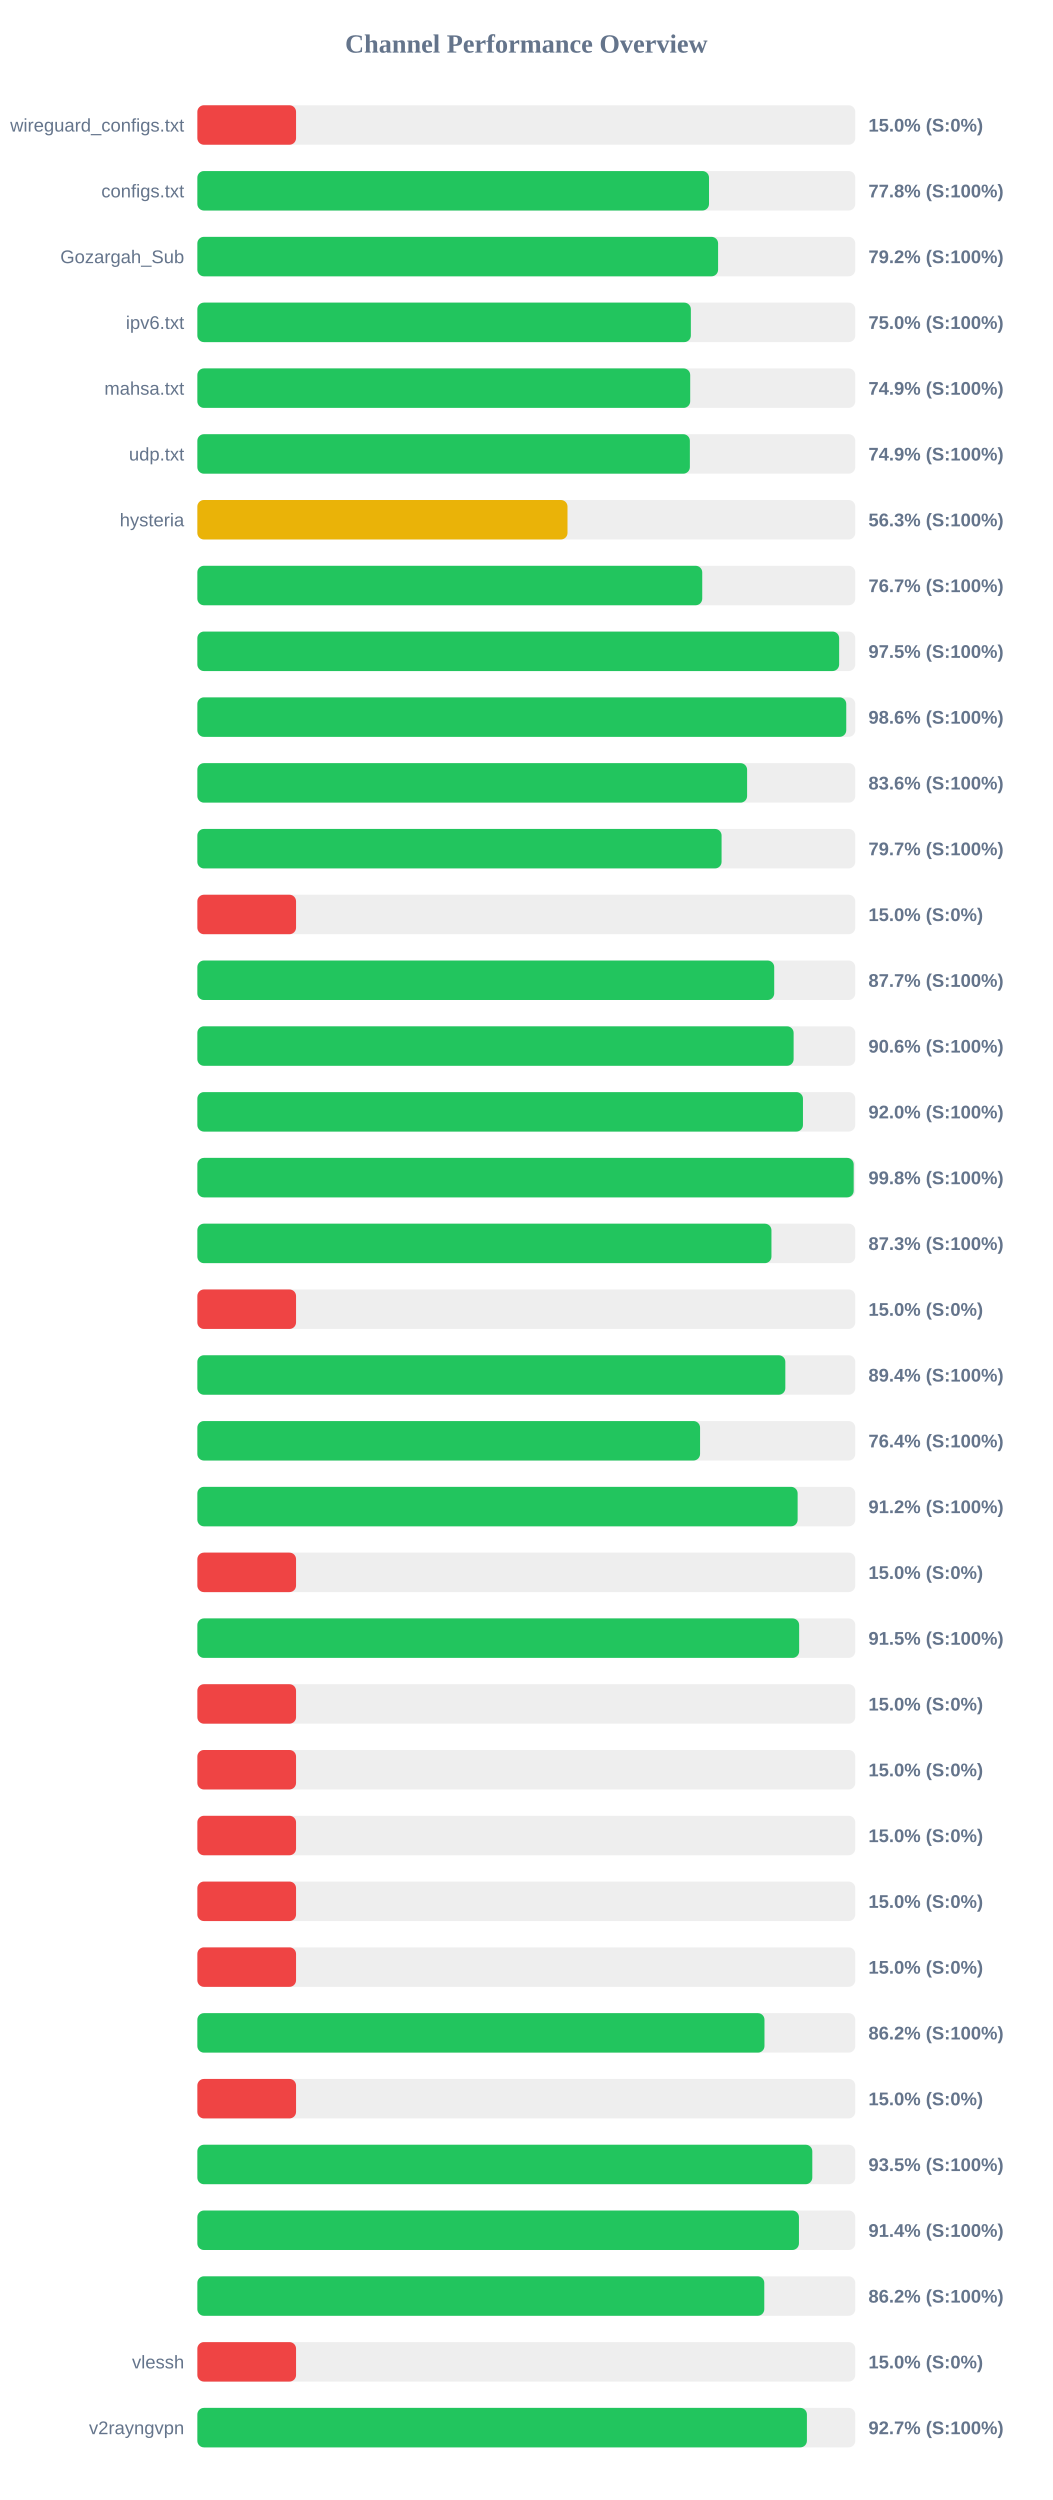
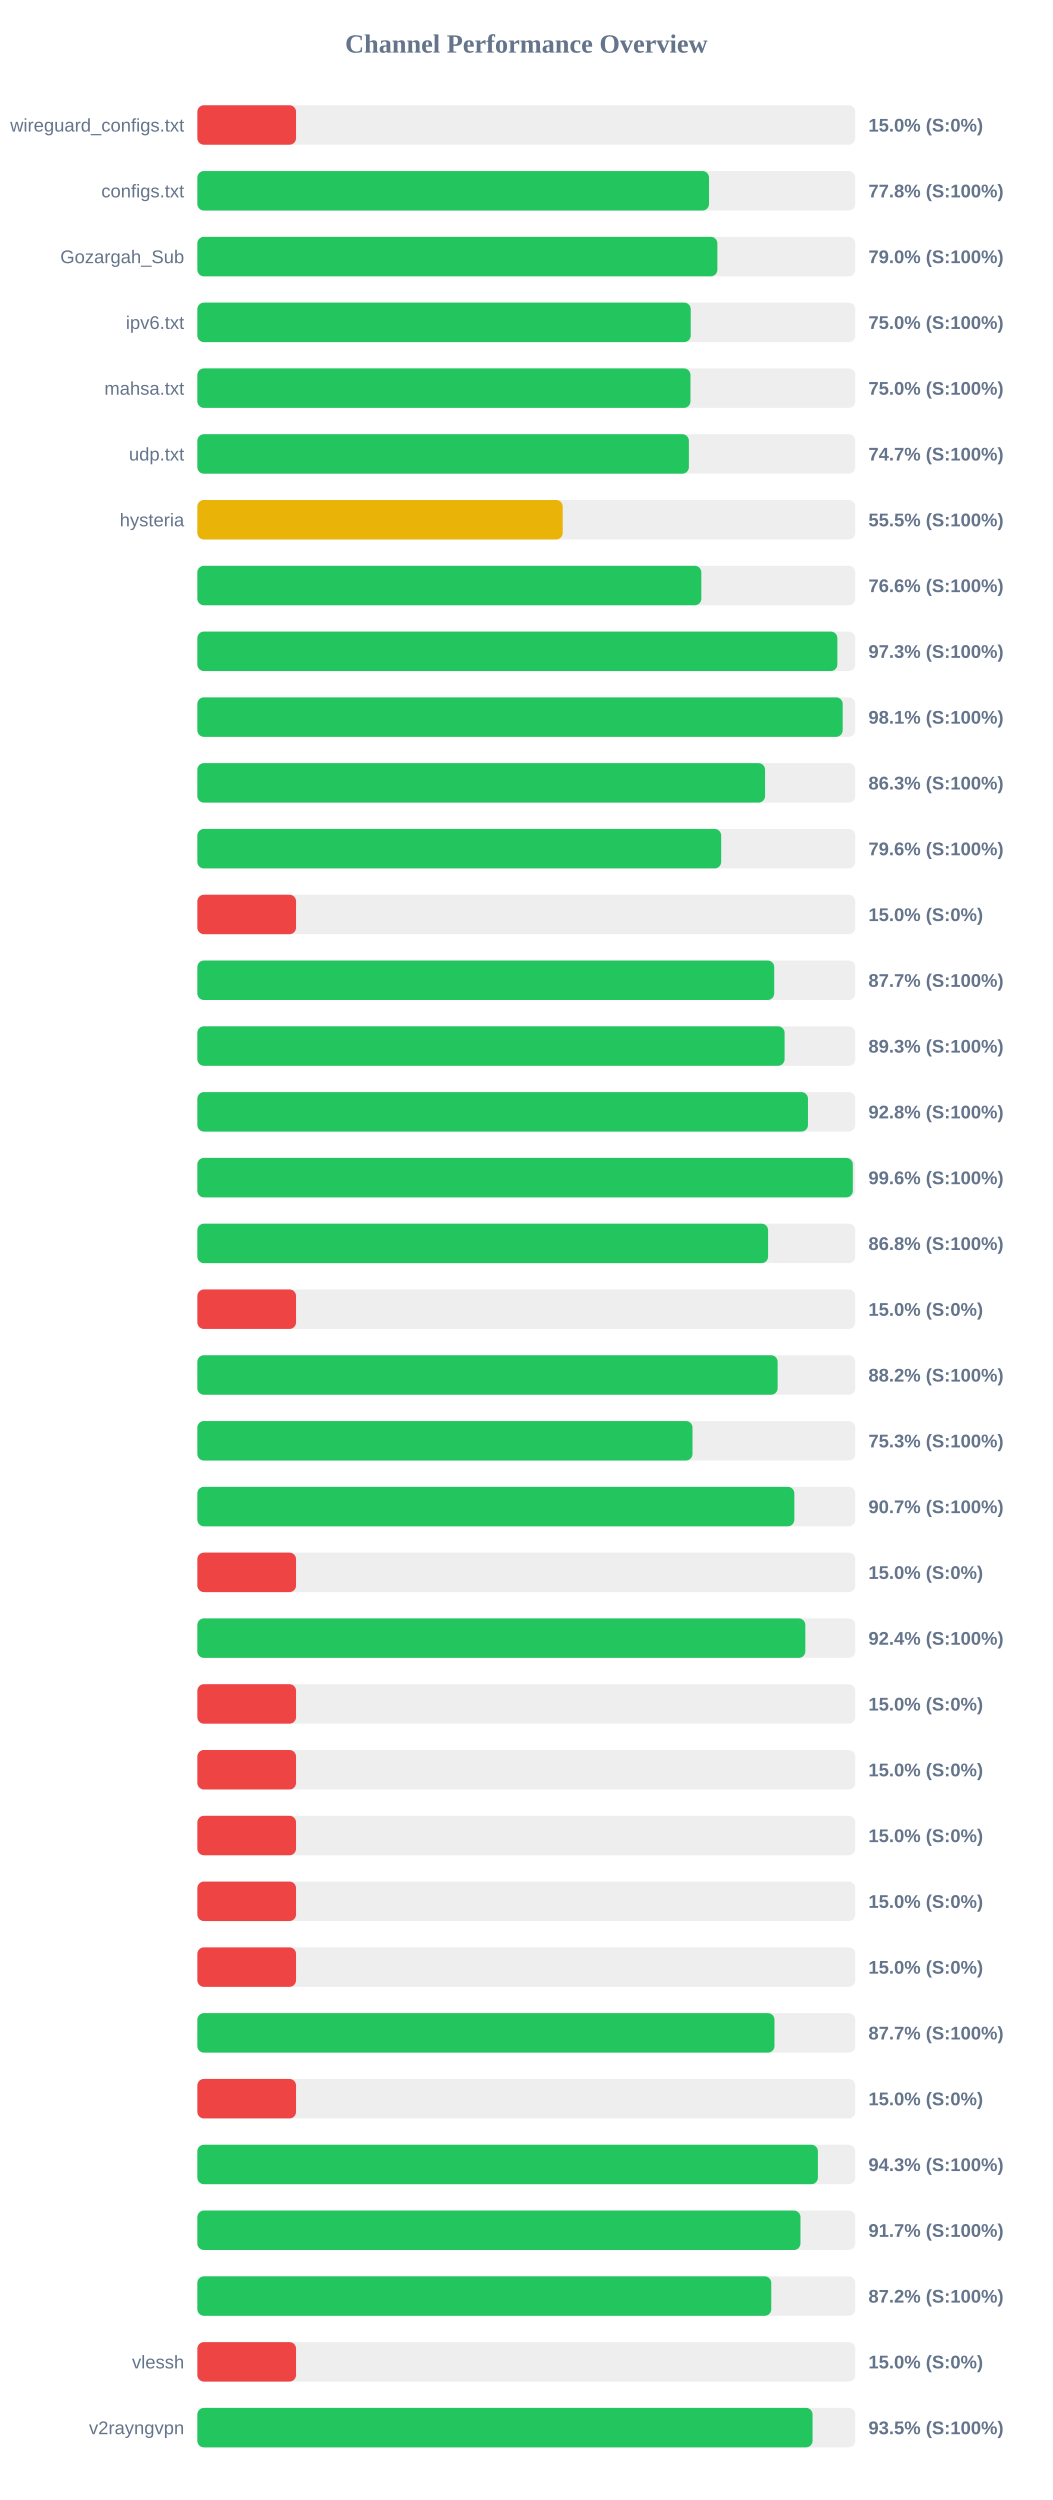
<svg xmlns="http://www.w3.org/2000/svg" width="800" height="1900" version="1.1">
  <style>
        .row { font: 14px Arial; fill: #64748b; }
        .score { font: bold 14px Arial; fill: #64748b; }
    </style>
  <text x="400" y="40" text-anchor="middle" font-size="20px" font-weight="bold" fill="#64748b">Channel Performance Overview</text>
  <rect x="150" y="80" width="500" height="30" fill="#eee" rx="5" />
  <rect x="150" y="80" width="75.0" height="30" fill="#ef4444" rx="5" />
  <text x="140" y="100" text-anchor="end" class="row">wireguard_configs.txt</text>
  <text x="660" y="100" text-anchor="start" class="score">15.0% (S:0%)</text>
  <rect x="150" y="130" width="500" height="30" fill="#eee" rx="5" />
  <rect x="150" y="130" width="388.85" height="30" fill="#22c55e" rx="5" />
  <text x="140" y="150" text-anchor="end" class="row">configs.txt</text>
  <text x="660" y="150" text-anchor="start" class="score">77.8% (S:100%)</text>
  <rect x="150" y="180" width="500" height="30" fill="#eee" rx="5" />
-   <rect x="150" y="180" width="395.75" height="30" fill="#22c55e" rx="5" />
+   <rect x="150" y="180" width="395.2" height="30" fill="#22c55e" rx="5" />
  <text x="140" y="200" text-anchor="end" class="row">Gozargah_Sub</text>
-   <text x="660" y="200" text-anchor="start" class="score">79.2% (S:100%)</text>
+   <text x="660" y="200" text-anchor="start" class="score">79.0% (S:100%)</text>
  <rect x="150" y="230" width="500" height="30" fill="#eee" rx="5" />
-   <rect x="150" y="230" width="375.05" height="30" fill="#22c55e" rx="5" />
+   <rect x="150" y="230" width="374.95" height="30" fill="#22c55e" rx="5" />
  <text x="140" y="250" text-anchor="end" class="row">ipv6.txt</text>
  <text x="660" y="250" text-anchor="start" class="score">75.0% (S:100%)</text>
  <rect x="150" y="280" width="500" height="30" fill="#eee" rx="5" />
-   <rect x="150" y="280" width="374.55" height="30" fill="#22c55e" rx="5" />
+   <rect x="150" y="280" width="374.75" height="30" fill="#22c55e" rx="5" />
  <text x="140" y="300" text-anchor="end" class="row">mahsa.txt</text>
-   <text x="660" y="300" text-anchor="start" class="score">74.9% (S:100%)</text>
+   <text x="660" y="300" text-anchor="start" class="score">75.0% (S:100%)</text>
  <rect x="150" y="330" width="500" height="30" fill="#eee" rx="5" />
-   <rect x="150" y="330" width="374.3" height="30" fill="#22c55e" rx="5" />
+   <rect x="150" y="330" width="373.55" height="30" fill="#22c55e" rx="5" />
  <text x="140" y="350" text-anchor="end" class="row">udp.txt</text>
-   <text x="660" y="350" text-anchor="start" class="score">74.9% (S:100%)</text>
+   <text x="660" y="350" text-anchor="start" class="score">74.7% (S:100%)</text>
  <rect x="150" y="380" width="500" height="30" fill="#eee" rx="5" />
-   <rect x="150" y="380" width="281.3" height="30" fill="#eab308" rx="5" />
+   <rect x="150" y="380" width="277.65" height="30" fill="#eab308" rx="5" />
  <text x="140" y="400" text-anchor="end" class="row">hysteria</text>
-   <text x="660" y="400" text-anchor="start" class="score">56.3% (S:100%)</text>
+   <text x="660" y="400" text-anchor="start" class="score">55.5% (S:100%)</text>
  <rect x="150" y="430" width="500" height="30" fill="#eee" rx="5" />
-   <rect x="150" y="430" width="383.7" height="30" fill="#22c55e" rx="5" />
+   <rect x="150" y="430" width="383.0" height="30" fill="#22c55e" rx="5" />
  <text x="140" y="450" text-anchor="end" class="row" />
-   <text x="660" y="450" text-anchor="start" class="score">76.7% (S:100%)</text>
+   <text x="660" y="450" text-anchor="start" class="score">76.6% (S:100%)</text>
  <rect x="150" y="480" width="500" height="30" fill="#eee" rx="5" />
-   <rect x="150" y="480" width="487.75" height="30" fill="#22c55e" rx="5" />
+   <rect x="150" y="480" width="486.4" height="30" fill="#22c55e" rx="5" />
  <text x="140" y="500" text-anchor="end" class="row" />
-   <text x="660" y="500" text-anchor="start" class="score">97.5% (S:100%)</text>
+   <text x="660" y="500" text-anchor="start" class="score">97.3% (S:100%)</text>
  <rect x="150" y="530" width="500" height="30" fill="#eee" rx="5" />
-   <rect x="150" y="530" width="493.15" height="30" fill="#22c55e" rx="5" />
+   <rect x="150" y="530" width="490.45" height="30" fill="#22c55e" rx="5" />
  <text x="140" y="550" text-anchor="end" class="row" />
-   <text x="660" y="550" text-anchor="start" class="score">98.6% (S:100%)</text>
+   <text x="660" y="550" text-anchor="start" class="score">98.1% (S:100%)</text>
  <rect x="150" y="580" width="500" height="30" fill="#eee" rx="5" />
-   <rect x="150" y="580" width="417.8" height="30" fill="#22c55e" rx="5" />
+   <rect x="150" y="580" width="431.45" height="30" fill="#22c55e" rx="5" />
  <text x="140" y="600" text-anchor="end" class="row" />
-   <text x="660" y="600" text-anchor="start" class="score">83.6% (S:100%)</text>
+   <text x="660" y="600" text-anchor="start" class="score">86.3% (S:100%)</text>
  <rect x="150" y="630" width="500" height="30" fill="#eee" rx="5" />
-   <rect x="150" y="630" width="398.4" height="30" fill="#22c55e" rx="5" />
+   <rect x="150" y="630" width="398.1" height="30" fill="#22c55e" rx="5" />
  <text x="140" y="650" text-anchor="end" class="row" />
-   <text x="660" y="650" text-anchor="start" class="score">79.7% (S:100%)</text>
+   <text x="660" y="650" text-anchor="start" class="score">79.6% (S:100%)</text>
  <rect x="150" y="680" width="500" height="30" fill="#eee" rx="5" />
  <rect x="150" y="680" width="75.0" height="30" fill="#ef4444" rx="5" />
  <text x="140" y="700" text-anchor="end" class="row" />
  <text x="660" y="700" text-anchor="start" class="score">15.0% (S:0%)</text>
  <rect x="150" y="730" width="500" height="30" fill="#eee" rx="5" />
  <rect x="150" y="730" width="438.4" height="30" fill="#22c55e" rx="5" />
  <text x="140" y="750" text-anchor="end" class="row" />
  <text x="660" y="750" text-anchor="start" class="score">87.7% (S:100%)</text>
  <rect x="150" y="780" width="500" height="30" fill="#eee" rx="5" />
-   <rect x="150" y="780" width="453.15" height="30" fill="#22c55e" rx="5" />
+   <rect x="150" y="780" width="446.3" height="30" fill="#22c55e" rx="5" />
  <text x="140" y="800" text-anchor="end" class="row" />
-   <text x="660" y="800" text-anchor="start" class="score">90.6% (S:100%)</text>
+   <text x="660" y="800" text-anchor="start" class="score">89.3% (S:100%)</text>
  <rect x="150" y="830" width="500" height="30" fill="#eee" rx="5" />
-   <rect x="150" y="830" width="460.25" height="30" fill="#22c55e" rx="5" />
+   <rect x="150" y="830" width="464.05" height="30" fill="#22c55e" rx="5" />
  <text x="140" y="850" text-anchor="end" class="row" />
-   <text x="660" y="850" text-anchor="start" class="score">92.0% (S:100%)</text>
+   <text x="660" y="850" text-anchor="start" class="score">92.8% (S:100%)</text>
  <rect x="150" y="880" width="500" height="30" fill="#eee" rx="5" />
-   <rect x="150" y="880" width="498.8" height="30" fill="#22c55e" rx="5" />
+   <rect x="150" y="880" width="498.15" height="30" fill="#22c55e" rx="5" />
  <text x="140" y="900" text-anchor="end" class="row" />
-   <text x="660" y="900" text-anchor="start" class="score">99.8% (S:100%)</text>
+   <text x="660" y="900" text-anchor="start" class="score">99.6% (S:100%)</text>
  <rect x="150" y="930" width="500" height="30" fill="#eee" rx="5" />
-   <rect x="150" y="930" width="436.3" height="30" fill="#22c55e" rx="5" />
+   <rect x="150" y="930" width="433.75" height="30" fill="#22c55e" rx="5" />
  <text x="140" y="950" text-anchor="end" class="row" />
-   <text x="660" y="950" text-anchor="start" class="score">87.3% (S:100%)</text>
+   <text x="660" y="950" text-anchor="start" class="score">86.8% (S:100%)</text>
  <rect x="150" y="980" width="500" height="30" fill="#eee" rx="5" />
  <rect x="150" y="980" width="75.0" height="30" fill="#ef4444" rx="5" />
  <text x="140" y="1000" text-anchor="end" class="row" />
  <text x="660" y="1000" text-anchor="start" class="score">15.0% (S:0%)</text>
  <rect x="150" y="1030" width="500" height="30" fill="#eee" rx="5" />
-   <rect x="150" y="1030" width="446.85" height="30" fill="#22c55e" rx="5" />
+   <rect x="150" y="1030" width="441.0" height="30" fill="#22c55e" rx="5" />
  <text x="140" y="1050" text-anchor="end" class="row" />
-   <text x="660" y="1050" text-anchor="start" class="score">89.4% (S:100%)</text>
+   <text x="660" y="1050" text-anchor="start" class="score">88.2% (S:100%)</text>
  <rect x="150" y="1080" width="500" height="30" fill="#eee" rx="5" />
-   <rect x="150" y="1080" width="382.05" height="30" fill="#22c55e" rx="5" />
+   <rect x="150" y="1080" width="376.3" height="30" fill="#22c55e" rx="5" />
  <text x="140" y="1100" text-anchor="end" class="row" />
-   <text x="660" y="1100" text-anchor="start" class="score">76.4% (S:100%)</text>
+   <text x="660" y="1100" text-anchor="start" class="score">75.3% (S:100%)</text>
  <rect x="150" y="1130" width="500" height="30" fill="#eee" rx="5" />
-   <rect x="150" y="1130" width="456.2" height="30" fill="#22c55e" rx="5" />
+   <rect x="150" y="1130" width="453.7" height="30" fill="#22c55e" rx="5" />
  <text x="140" y="1150" text-anchor="end" class="row" />
-   <text x="660" y="1150" text-anchor="start" class="score">91.2% (S:100%)</text>
+   <text x="660" y="1150" text-anchor="start" class="score">90.7% (S:100%)</text>
  <rect x="150" y="1180" width="500" height="30" fill="#eee" rx="5" />
  <rect x="150" y="1180" width="75.0" height="30" fill="#ef4444" rx="5" />
  <text x="140" y="1200" text-anchor="end" class="row" />
  <text x="660" y="1200" text-anchor="start" class="score">15.0% (S:0%)</text>
  <rect x="150" y="1230" width="500" height="30" fill="#eee" rx="5" />
-   <rect x="150" y="1230" width="457.35" height="30" fill="#22c55e" rx="5" />
+   <rect x="150" y="1230" width="462.05" height="30" fill="#22c55e" rx="5" />
  <text x="140" y="1250" text-anchor="end" class="row" />
-   <text x="660" y="1250" text-anchor="start" class="score">91.5% (S:100%)</text>
+   <text x="660" y="1250" text-anchor="start" class="score">92.4% (S:100%)</text>
  <rect x="150" y="1280" width="500" height="30" fill="#eee" rx="5" />
  <rect x="150" y="1280" width="75.0" height="30" fill="#ef4444" rx="5" />
  <text x="140" y="1300" text-anchor="end" class="row" />
  <text x="660" y="1300" text-anchor="start" class="score">15.0% (S:0%)</text>
  <rect x="150" y="1330" width="500" height="30" fill="#eee" rx="5" />
  <rect x="150" y="1330" width="75.0" height="30" fill="#ef4444" rx="5" />
  <text x="140" y="1350" text-anchor="end" class="row" />
  <text x="660" y="1350" text-anchor="start" class="score">15.0% (S:0%)</text>
  <rect x="150" y="1380" width="500" height="30" fill="#eee" rx="5" />
  <rect x="150" y="1380" width="75.0" height="30" fill="#ef4444" rx="5" />
  <text x="140" y="1400" text-anchor="end" class="row" />
  <text x="660" y="1400" text-anchor="start" class="score">15.0% (S:0%)</text>
  <rect x="150" y="1430" width="500" height="30" fill="#eee" rx="5" />
  <rect x="150" y="1430" width="75.0" height="30" fill="#ef4444" rx="5" />
  <text x="140" y="1450" text-anchor="end" class="row" />
  <text x="660" y="1450" text-anchor="start" class="score">15.0% (S:0%)</text>
  <rect x="150" y="1480" width="500" height="30" fill="#eee" rx="5" />
  <rect x="150" y="1480" width="75.0" height="30" fill="#ef4444" rx="5" />
  <text x="140" y="1500" text-anchor="end" class="row" />
  <text x="660" y="1500" text-anchor="start" class="score">15.0% (S:0%)</text>
  <rect x="150" y="1530" width="500" height="30" fill="#eee" rx="5" />
-   <rect x="150" y="1530" width="431.0" height="30" fill="#22c55e" rx="5" />
+   <rect x="150" y="1530" width="438.6" height="30" fill="#22c55e" rx="5" />
  <text x="140" y="1550" text-anchor="end" class="row" />
-   <text x="660" y="1550" text-anchor="start" class="score">86.2% (S:100%)</text>
+   <text x="660" y="1550" text-anchor="start" class="score">87.7% (S:100%)</text>
  <rect x="150" y="1580" width="500" height="30" fill="#eee" rx="5" />
  <rect x="150" y="1580" width="75.0" height="30" fill="#ef4444" rx="5" />
  <text x="140" y="1600" text-anchor="end" class="row" />
  <text x="660" y="1600" text-anchor="start" class="score">15.0% (S:0%)</text>
  <rect x="150" y="1630" width="500" height="30" fill="#eee" rx="5" />
-   <rect x="150" y="1630" width="467.35" height="30" fill="#22c55e" rx="5" />
+   <rect x="150" y="1630" width="471.6" height="30" fill="#22c55e" rx="5" />
  <text x="140" y="1650" text-anchor="end" class="row" />
-   <text x="660" y="1650" text-anchor="start" class="score">93.5% (S:100%)</text>
+   <text x="660" y="1650" text-anchor="start" class="score">94.3% (S:100%)</text>
  <rect x="150" y="1680" width="500" height="30" fill="#eee" rx="5" />
-   <rect x="150" y="1680" width="457.2" height="30" fill="#22c55e" rx="5" />
+   <rect x="150" y="1680" width="458.35" height="30" fill="#22c55e" rx="5" />
  <text x="140" y="1700" text-anchor="end" class="row" />
-   <text x="660" y="1700" text-anchor="start" class="score">91.4% (S:100%)</text>
+   <text x="660" y="1700" text-anchor="start" class="score">91.7% (S:100%)</text>
  <rect x="150" y="1730" width="500" height="30" fill="#eee" rx="5" />
-   <rect x="150" y="1730" width="430.85" height="30" fill="#22c55e" rx="5" />
+   <rect x="150" y="1730" width="436.15" height="30" fill="#22c55e" rx="5" />
  <text x="140" y="1750" text-anchor="end" class="row" />
-   <text x="660" y="1750" text-anchor="start" class="score">86.2% (S:100%)</text>
+   <text x="660" y="1750" text-anchor="start" class="score">87.2% (S:100%)</text>
  <rect x="150" y="1780" width="500" height="30" fill="#eee" rx="5" />
  <rect x="150" y="1780" width="75.0" height="30" fill="#ef4444" rx="5" />
  <text x="140" y="1800" text-anchor="end" class="row">vlessh</text>
  <text x="660" y="1800" text-anchor="start" class="score">15.0% (S:0%)</text>
  <rect x="150" y="1830" width="500" height="30" fill="#eee" rx="5" />
-   <rect x="150" y="1830" width="463.25" height="30" fill="#22c55e" rx="5" />
+   <rect x="150" y="1830" width="467.55" height="30" fill="#22c55e" rx="5" />
  <text x="140" y="1850" text-anchor="end" class="row">v2rayngvpn</text>
-   <text x="660" y="1850" text-anchor="start" class="score">92.7% (S:100%)</text>
+   <text x="660" y="1850" text-anchor="start" class="score">93.5% (S:100%)</text>
</svg>
